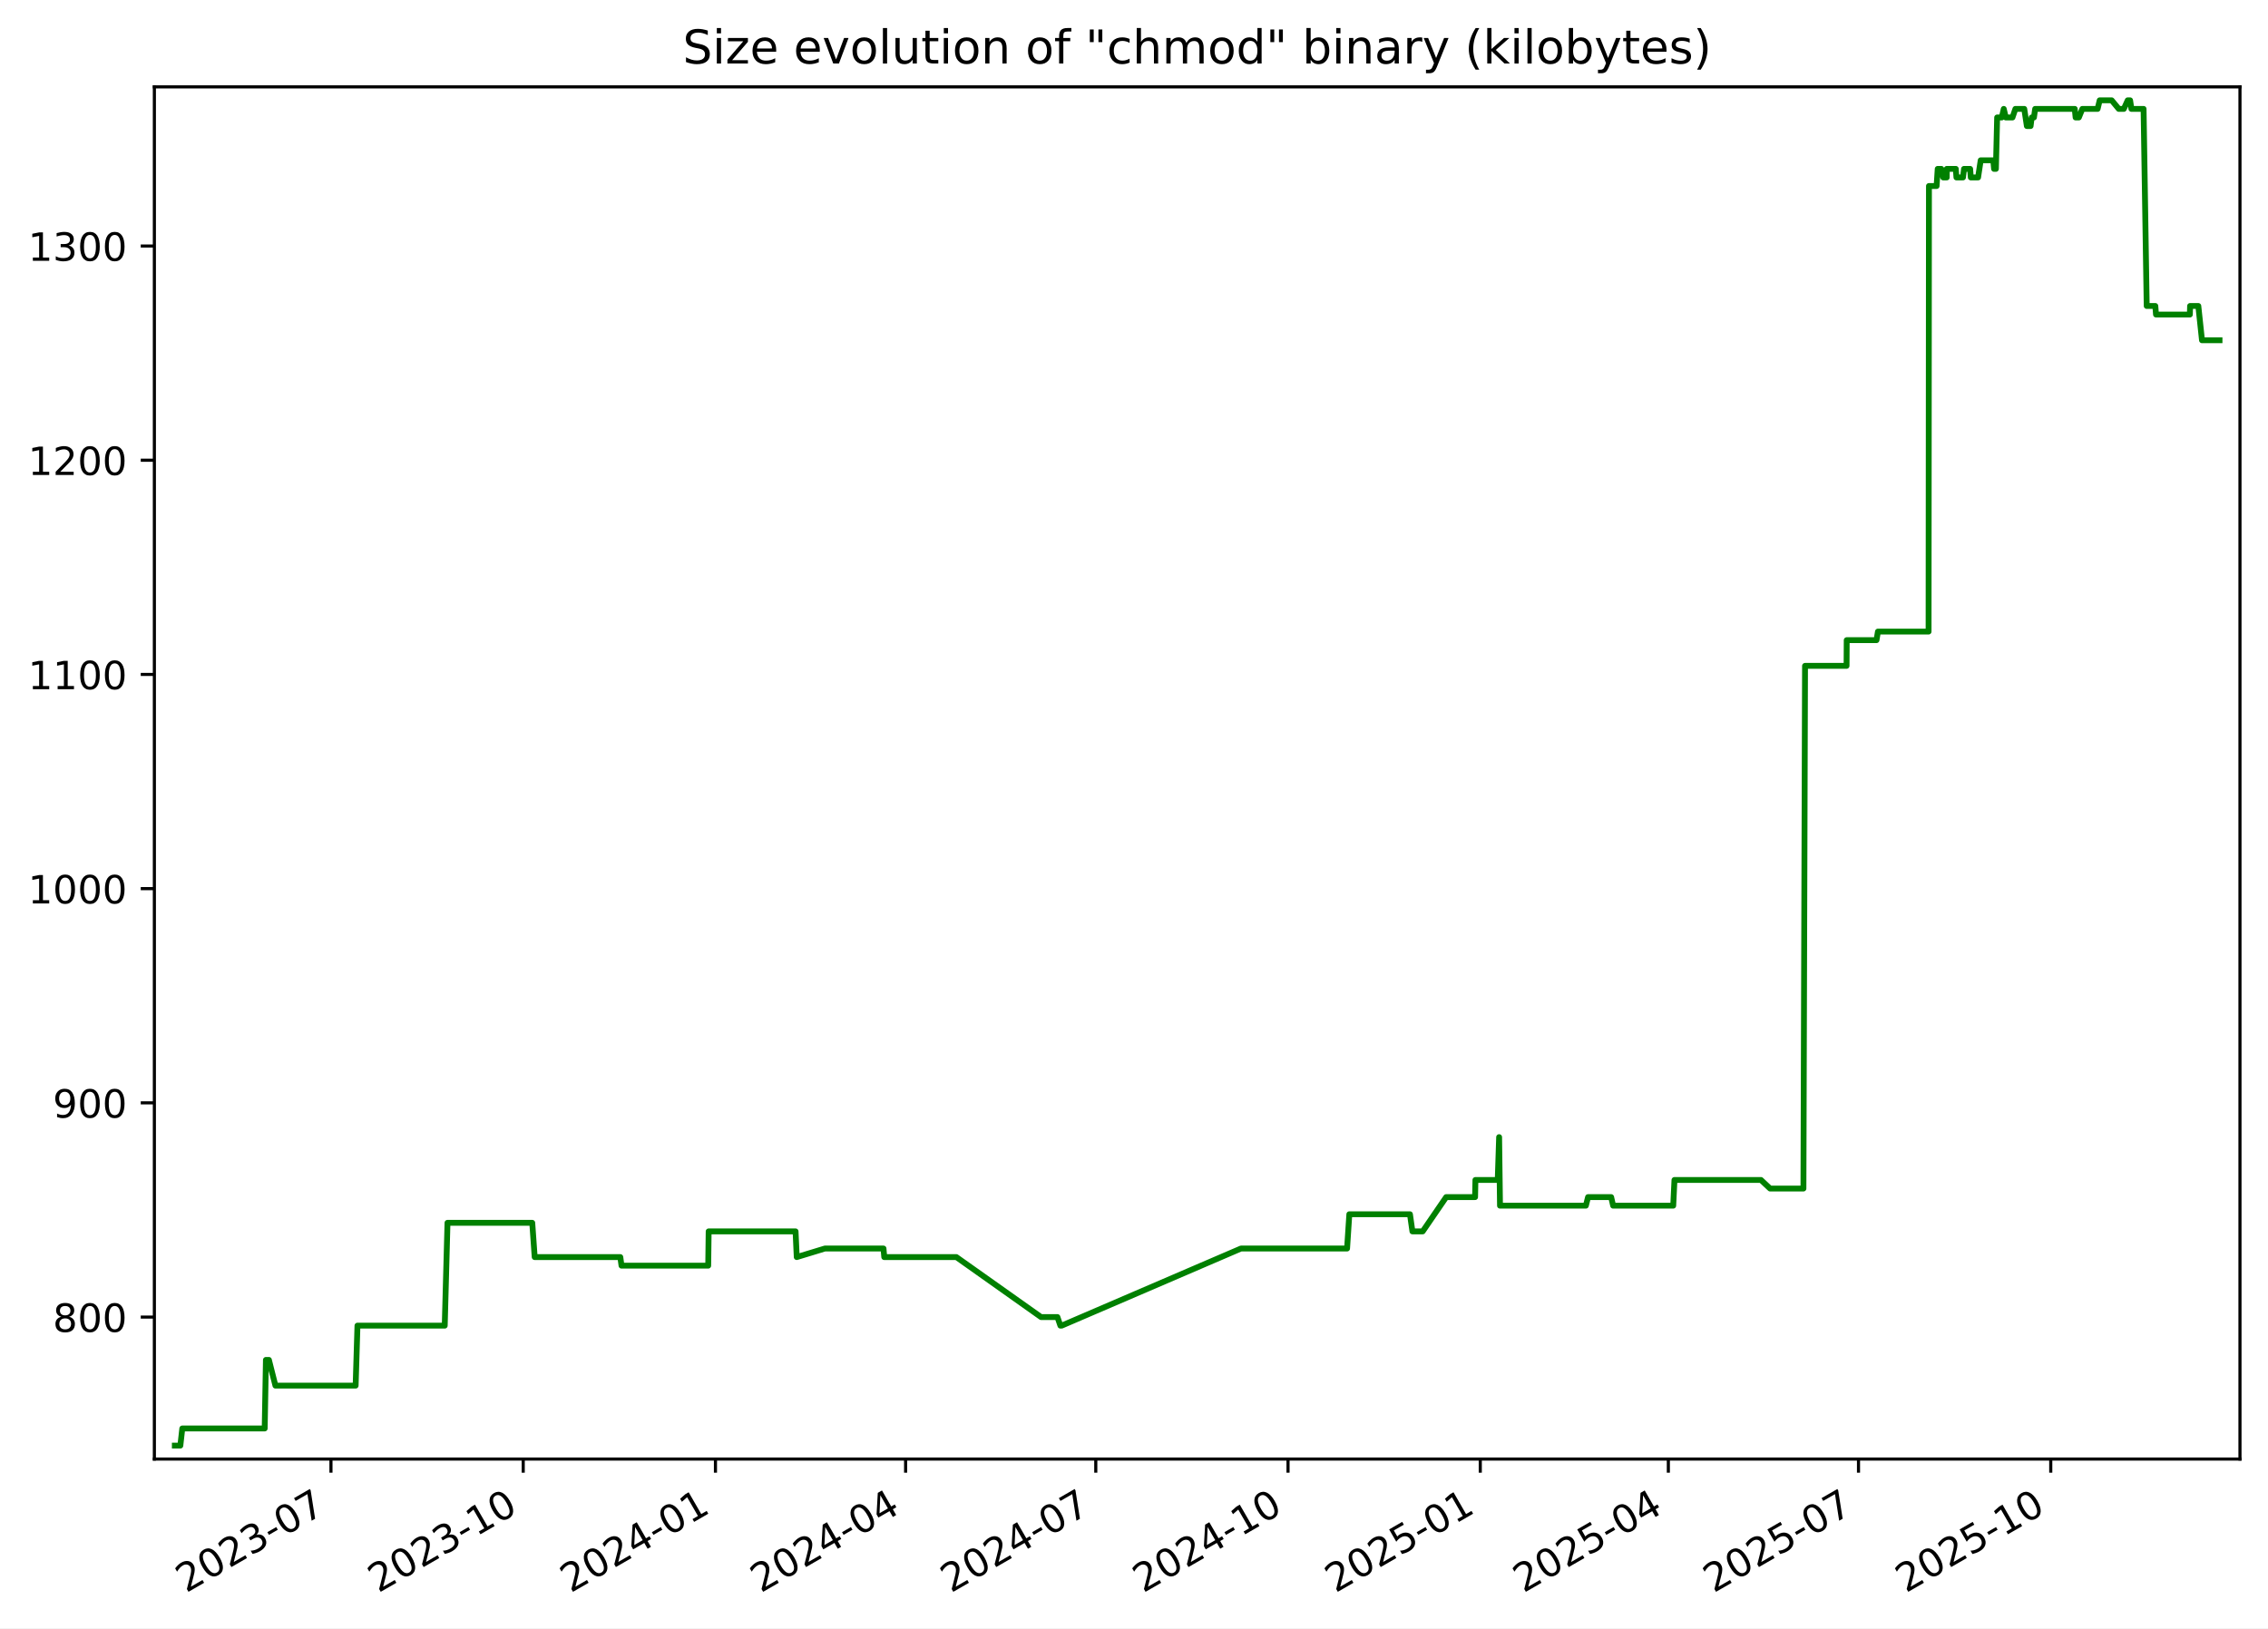
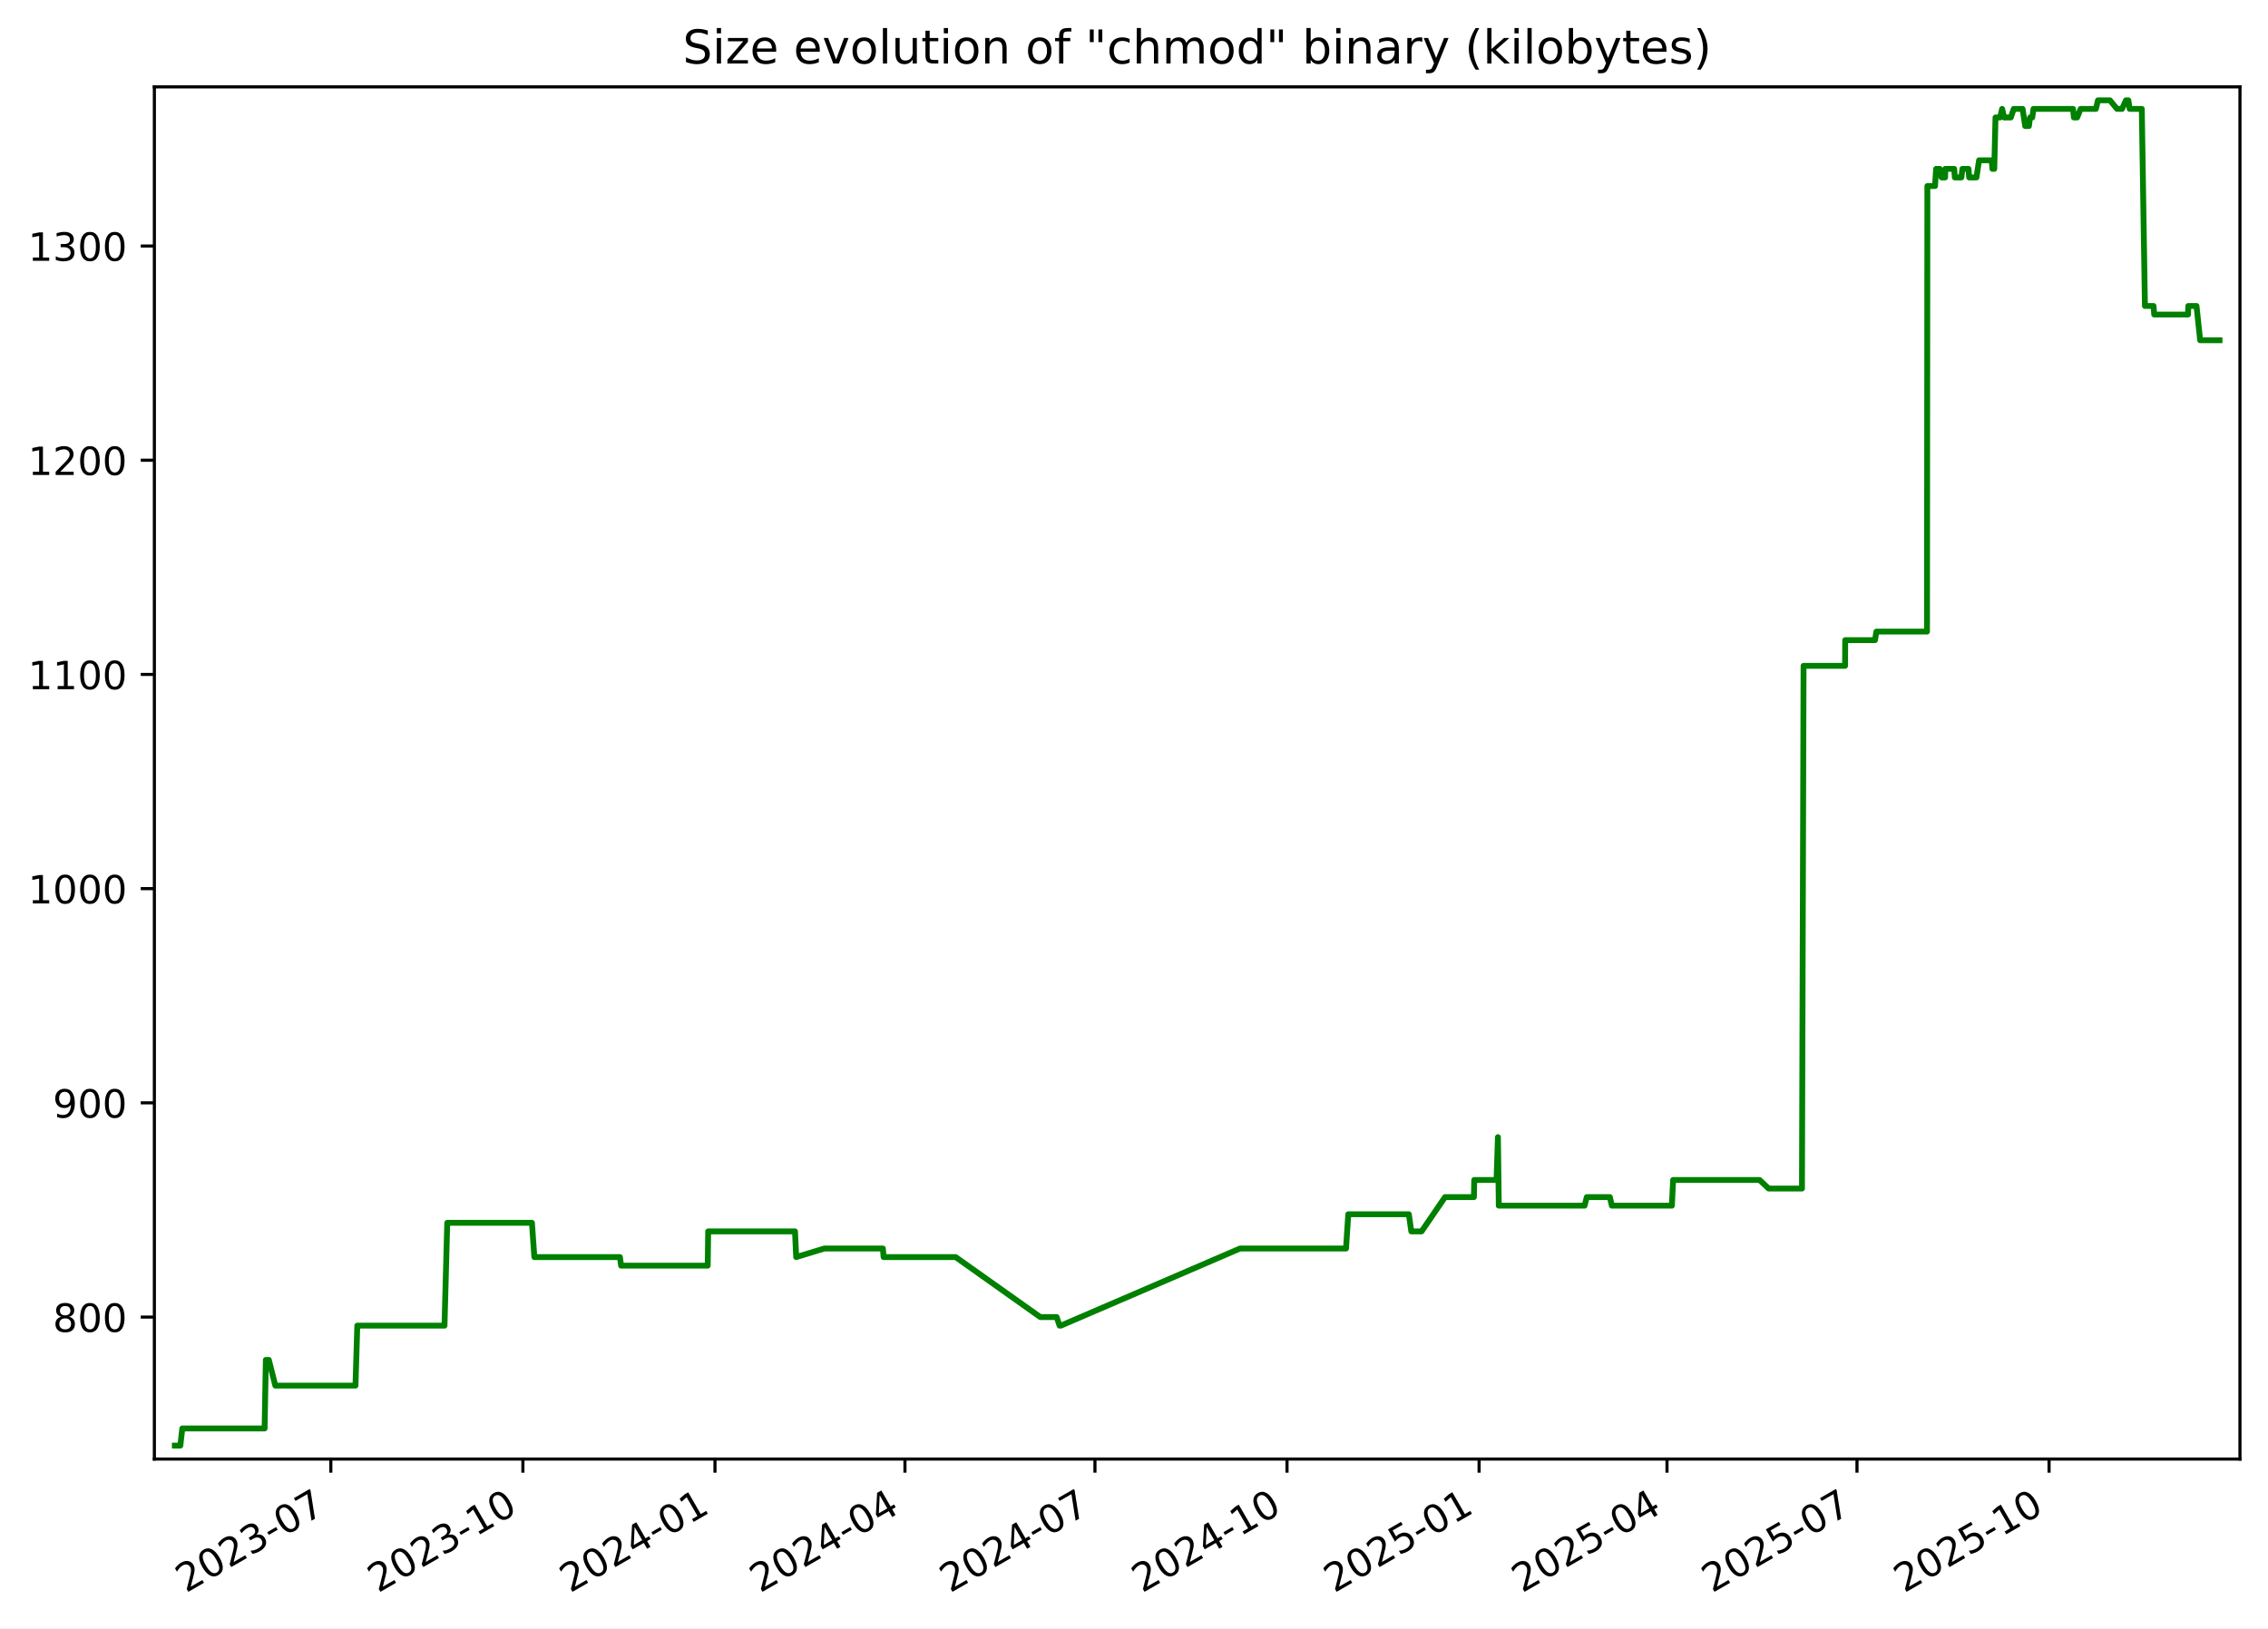
<svg xmlns="http://www.w3.org/2000/svg" xmlns:xlink="http://www.w3.org/1999/xlink" width="582.53pt" height="418.303pt" viewBox="0 0 582.53 418.303" version="1.1">
  <defs>
    <style type="text/css">*{stroke-linejoin: round; stroke-linecap: butt}</style>
  </defs>
  <g id="figure_1">
    <g id="patch_1">
      <path d="M -0 418.303  L 582.53 418.303  L 582.53 0  L -0 0  z " style="fill: #ffffff" />
    </g>
    <g id="axes_1">
      <g id="patch_2">
        <path d="M 39.65 374.83  L 575.33 374.83  L 575.33 22.318  L 39.65 22.318  z " style="fill: #ffffff" />
      </g>
      <g id="matplotlib.axis_1">
        <g id="xtick_1">
          <g id="line2d_1">
            <defs>
-               <path id="m464e85ece6" d="M 0 0  L 0 3.5  " style="stroke: #000000; stroke-width: 0.8" />
+               <path id="m8bcc3c7131" d="M 0 0  L 0 3.5  " style="stroke: #000000; stroke-width: 0.8" />
            </defs>
            <g>
-               <use xlink:href="#m464e85ece6" x="85.006" y="374.83" style="stroke: #000000; stroke-width: 0.8" />
+               <use xlink:href="#m8bcc3c7131" x="84.97" y="374.83" style="stroke: #000000; stroke-width: 0.8" />
            </g>
          </g>
          <g id="text_1">
-             <g transform="translate(47.78128 409.302) rotate(-30) scale(0.1 -0.1)">
+             <g transform="translate(47.74515 409.302) rotate(-30) scale(0.1 -0.1)">
              <defs>
                <path id="DejaVuSans-32" d="M 1228 531  L 3431 531  L 3431 0  L 469 0  L 469 531  Q 828 903 1448 1529  Q 2069 2156 2228 2338  Q 2531 2678 2651 2914  Q 2772 3150 2772 3378  Q 2772 3750 2511 3984  Q 2250 4219 1831 4219  Q 1534 4219 1204 4116  Q 875 4013 500 3803  L 500 4441  Q 881 4594 1212 4672  Q 1544 4750 1819 4750  Q 2544 4750 2975 4387  Q 3406 4025 3406 3419  Q 3406 3131 3298 2873  Q 3191 2616 2906 2266  Q 2828 2175 2409 1742  Q 1991 1309 1228 531  z " transform="scale(0.015625)" />
                <path id="DejaVuSans-30" d="M 2034 4250  Q 1547 4250 1301 3770  Q 1056 3291 1056 2328  Q 1056 1369 1301 889  Q 1547 409 2034 409  Q 2525 409 2770 889  Q 3016 1369 3016 2328  Q 3016 3291 2770 3770  Q 2525 4250 2034 4250  z M 2034 4750  Q 2819 4750 3233 4129  Q 3647 3509 3647 2328  Q 3647 1150 3233 529  Q 2819 -91 2034 -91  Q 1250 -91 836 529  Q 422 1150 422 2328  Q 422 3509 836 4129  Q 1250 4750 2034 4750  z " transform="scale(0.015625)" />
                <path id="DejaVuSans-33" d="M 2597 2516  Q 3050 2419 3304 2112  Q 3559 1806 3559 1356  Q 3559 666 3084 287  Q 2609 -91 1734 -91  Q 1441 -91 1130 -33  Q 819 25 488 141  L 488 750  Q 750 597 1062 519  Q 1375 441 1716 441  Q 2309 441 2620 675  Q 2931 909 2931 1356  Q 2931 1769 2642 2001  Q 2353 2234 1838 2234  L 1294 2234  L 1294 2753  L 1863 2753  Q 2328 2753 2575 2939  Q 2822 3125 2822 3475  Q 2822 3834 2567 4026  Q 2313 4219 1838 4219  Q 1578 4219 1281 4162  Q 984 4106 628 3988  L 628 4550  Q 988 4650 1302 4700  Q 1616 4750 1894 4750  Q 2613 4750 3031 4423  Q 3450 4097 3450 3541  Q 3450 3153 3228 2886  Q 3006 2619 2597 2516  z " transform="scale(0.015625)" />
                <path id="DejaVuSans-2d" d="M 313 2009  L 1997 2009  L 1997 1497  L 313 1497  L 313 2009  z " transform="scale(0.015625)" />
                <path id="DejaVuSans-37" d="M 525 4666  L 3525 4666  L 3525 4397  L 1831 0  L 1172 0  L 2766 4134  L 525 4134  L 525 4666  z " transform="scale(0.015625)" />
              </defs>
              <use xlink:href="#DejaVuSans-32" />
              <use xlink:href="#DejaVuSans-30" x="63.623" />
              <use xlink:href="#DejaVuSans-32" x="127.246" />
              <use xlink:href="#DejaVuSans-33" x="190.869" />
              <use xlink:href="#DejaVuSans-2d" x="254.492" />
              <use xlink:href="#DejaVuSans-30" x="290.576" />
              <use xlink:href="#DejaVuSans-37" x="354.199" />
            </g>
          </g>
        </g>
        <g id="xtick_2">
          <g id="line2d_2">
            <g>
-               <use xlink:href="#m464e85ece6" x="134.385" y="374.83" style="stroke: #000000; stroke-width: 0.8" />
+               <use xlink:href="#m8bcc3c7131" x="134.304" y="374.83" style="stroke: #000000; stroke-width: 0.8" />
            </g>
          </g>
          <g id="text_2">
-             <g transform="translate(97.15991 409.302) rotate(-30) scale(0.1 -0.1)">
+             <g transform="translate(97.07929 409.302) rotate(-30) scale(0.1 -0.1)">
              <defs>
                <path id="DejaVuSans-31" d="M 794 531  L 1825 531  L 1825 4091  L 703 3866  L 703 4441  L 1819 4666  L 2450 4666  L 2450 531  L 3481 531  L 3481 0  L 794 0  L 794 531  z " transform="scale(0.015625)" />
              </defs>
              <use xlink:href="#DejaVuSans-32" />
              <use xlink:href="#DejaVuSans-30" x="63.623" />
              <use xlink:href="#DejaVuSans-32" x="127.246" />
              <use xlink:href="#DejaVuSans-33" x="190.869" />
              <use xlink:href="#DejaVuSans-2d" x="254.492" />
              <use xlink:href="#DejaVuSans-31" x="290.576" />
              <use xlink:href="#DejaVuSans-30" x="354.199" />
            </g>
          </g>
        </g>
        <g id="xtick_3">
          <g id="line2d_3">
            <g>
-               <use xlink:href="#m464e85ece6" x="183.763" y="374.83" style="stroke: #000000; stroke-width: 0.8" />
+               <use xlink:href="#m8bcc3c7131" x="183.638" y="374.83" style="stroke: #000000; stroke-width: 0.8" />
            </g>
          </g>
          <g id="text_3">
-             <g transform="translate(146.5385 409.302) rotate(-30) scale(0.1 -0.1)">
+             <g transform="translate(146.4134 409.302) rotate(-30) scale(0.1 -0.1)">
              <defs>
                <path id="DejaVuSans-34" d="M 2419 4116  L 825 1625  L 2419 1625  L 2419 4116  z M 2253 4666  L 3047 4666  L 3047 1625  L 3713 1625  L 3713 1100  L 3047 1100  L 3047 0  L 2419 0  L 2419 1100  L 313 1100  L 313 1709  L 2253 4666  z " transform="scale(0.015625)" />
              </defs>
              <use xlink:href="#DejaVuSans-32" />
              <use xlink:href="#DejaVuSans-30" x="63.623" />
              <use xlink:href="#DejaVuSans-32" x="127.246" />
              <use xlink:href="#DejaVuSans-34" x="190.869" />
              <use xlink:href="#DejaVuSans-2d" x="254.492" />
              <use xlink:href="#DejaVuSans-30" x="290.576" />
              <use xlink:href="#DejaVuSans-31" x="354.199" />
            </g>
          </g>
        </g>
        <g id="xtick_4">
          <g id="line2d_4">
            <g>
-               <use xlink:href="#m464e85ece6" x="232.605" y="374.83" style="stroke: #000000; stroke-width: 0.8" />
+               <use xlink:href="#m8bcc3c7131" x="232.436" y="374.83" style="stroke: #000000; stroke-width: 0.8" />
            </g>
          </g>
          <g id="text_4">
-             <g transform="translate(195.3804 409.302) rotate(-30) scale(0.1 -0.1)">
+             <g transform="translate(195.2113 409.302) rotate(-30) scale(0.1 -0.1)">
              <use xlink:href="#DejaVuSans-32" />
              <use xlink:href="#DejaVuSans-30" x="63.623" />
              <use xlink:href="#DejaVuSans-32" x="127.246" />
              <use xlink:href="#DejaVuSans-34" x="190.869" />
              <use xlink:href="#DejaVuSans-2d" x="254.492" />
              <use xlink:href="#DejaVuSans-30" x="290.576" />
              <use xlink:href="#DejaVuSans-34" x="354.199" />
            </g>
          </g>
        </g>
        <g id="xtick_5">
          <g id="line2d_5">
            <g>
-               <use xlink:href="#m464e85ece6" x="281.447" y="374.83" style="stroke: #000000; stroke-width: 0.8" />
+               <use xlink:href="#m8bcc3c7131" x="281.234" y="374.83" style="stroke: #000000; stroke-width: 0.8" />
            </g>
          </g>
          <g id="text_5">
-             <g transform="translate(244.2223 409.302) rotate(-30) scale(0.1 -0.1)">
+             <g transform="translate(244.0092 409.302) rotate(-30) scale(0.1 -0.1)">
              <use xlink:href="#DejaVuSans-32" />
              <use xlink:href="#DejaVuSans-30" x="63.623" />
              <use xlink:href="#DejaVuSans-32" x="127.246" />
              <use xlink:href="#DejaVuSans-34" x="190.869" />
              <use xlink:href="#DejaVuSans-2d" x="254.492" />
              <use xlink:href="#DejaVuSans-30" x="290.576" />
              <use xlink:href="#DejaVuSans-37" x="354.199" />
            </g>
          </g>
        </g>
        <g id="xtick_6">
          <g id="line2d_6">
            <g>
-               <use xlink:href="#m464e85ece6" x="330.826" y="374.83" style="stroke: #000000; stroke-width: 0.8" />
+               <use xlink:href="#m8bcc3c7131" x="330.568" y="374.83" style="stroke: #000000; stroke-width: 0.8" />
            </g>
          </g>
          <g id="text_6">
-             <g transform="translate(293.601 409.302) rotate(-30) scale(0.1 -0.1)">
+             <g transform="translate(293.3434 409.302) rotate(-30) scale(0.1 -0.1)">
              <use xlink:href="#DejaVuSans-32" />
              <use xlink:href="#DejaVuSans-30" x="63.623" />
              <use xlink:href="#DejaVuSans-32" x="127.246" />
              <use xlink:href="#DejaVuSans-34" x="190.869" />
              <use xlink:href="#DejaVuSans-2d" x="254.492" />
              <use xlink:href="#DejaVuSans-31" x="290.576" />
              <use xlink:href="#DejaVuSans-30" x="354.199" />
            </g>
          </g>
        </g>
        <g id="xtick_7">
          <g id="line2d_7">
            <g>
-               <use xlink:href="#m464e85ece6" x="380.204" y="374.83" style="stroke: #000000; stroke-width: 0.8" />
+               <use xlink:href="#m8bcc3c7131" x="379.902" y="374.83" style="stroke: #000000; stroke-width: 0.8" />
            </g>
          </g>
          <g id="text_7">
-             <g transform="translate(342.9796 409.302) rotate(-30) scale(0.1 -0.1)">
+             <g transform="translate(342.6775 409.302) rotate(-30) scale(0.1 -0.1)">
              <defs>
                <path id="DejaVuSans-35" d="M 691 4666  L 3169 4666  L 3169 4134  L 1269 4134  L 1269 2991  Q 1406 3038 1543 3061  Q 1681 3084 1819 3084  Q 2600 3084 3056 2656  Q 3513 2228 3513 1497  Q 3513 744 3044 326  Q 2575 -91 1722 -91  Q 1428 -91 1123 -41  Q 819 9 494 109  L 494 744  Q 775 591 1075 516  Q 1375 441 1709 441  Q 2250 441 2565 725  Q 2881 1009 2881 1497  Q 2881 1984 2565 2268  Q 2250 2553 1709 2553  Q 1456 2553 1204 2497  Q 953 2441 691 2322  L 691 4666  z " transform="scale(0.015625)" />
              </defs>
              <use xlink:href="#DejaVuSans-32" />
              <use xlink:href="#DejaVuSans-30" x="63.623" />
              <use xlink:href="#DejaVuSans-32" x="127.246" />
              <use xlink:href="#DejaVuSans-35" x="190.869" />
              <use xlink:href="#DejaVuSans-2d" x="254.492" />
              <use xlink:href="#DejaVuSans-30" x="290.576" />
              <use xlink:href="#DejaVuSans-31" x="354.199" />
            </g>
          </g>
        </g>
        <g id="xtick_8">
          <g id="line2d_8">
            <g>
-               <use xlink:href="#m464e85ece6" x="428.51" y="374.83" style="stroke: #000000; stroke-width: 0.8" />
+               <use xlink:href="#m8bcc3c7131" x="428.164" y="374.83" style="stroke: #000000; stroke-width: 0.8" />
            </g>
          </g>
          <g id="text_8">
-             <g transform="translate(391.2847 409.302) rotate(-30) scale(0.1 -0.1)">
+             <g transform="translate(390.9392 409.302) rotate(-30) scale(0.1 -0.1)">
              <use xlink:href="#DejaVuSans-32" />
              <use xlink:href="#DejaVuSans-30" x="63.623" />
              <use xlink:href="#DejaVuSans-32" x="127.246" />
              <use xlink:href="#DejaVuSans-35" x="190.869" />
              <use xlink:href="#DejaVuSans-2d" x="254.492" />
              <use xlink:href="#DejaVuSans-30" x="290.576" />
              <use xlink:href="#DejaVuSans-34" x="354.199" />
            </g>
          </g>
        </g>
        <g id="xtick_9">
          <g id="line2d_9">
            <g>
-               <use xlink:href="#m464e85ece6" x="477.351" y="374.83" style="stroke: #000000; stroke-width: 0.8" />
+               <use xlink:href="#m8bcc3c7131" x="476.962" y="374.83" style="stroke: #000000; stroke-width: 0.8" />
            </g>
          </g>
          <g id="text_9">
-             <g transform="translate(440.1266 409.302) rotate(-30) scale(0.1 -0.1)">
+             <g transform="translate(439.7371 409.302) rotate(-30) scale(0.1 -0.1)">
              <use xlink:href="#DejaVuSans-32" />
              <use xlink:href="#DejaVuSans-30" x="63.623" />
              <use xlink:href="#DejaVuSans-32" x="127.246" />
              <use xlink:href="#DejaVuSans-35" x="190.869" />
              <use xlink:href="#DejaVuSans-2d" x="254.492" />
              <use xlink:href="#DejaVuSans-30" x="290.576" />
              <use xlink:href="#DejaVuSans-37" x="354.199" />
            </g>
          </g>
        </g>
        <g id="xtick_10">
          <g id="line2d_10">
            <g>
-               <use xlink:href="#m464e85ece6" x="526.73" y="374.83" style="stroke: #000000; stroke-width: 0.8" />
+               <use xlink:href="#m8bcc3c7131" x="526.296" y="374.83" style="stroke: #000000; stroke-width: 0.8" />
            </g>
          </g>
          <g id="text_10">
-             <g transform="translate(489.5053 409.302) rotate(-30) scale(0.1 -0.1)">
+             <g transform="translate(489.0712 409.302) rotate(-30) scale(0.1 -0.1)">
              <use xlink:href="#DejaVuSans-32" />
              <use xlink:href="#DejaVuSans-30" x="63.623" />
              <use xlink:href="#DejaVuSans-32" x="127.246" />
              <use xlink:href="#DejaVuSans-35" x="190.869" />
              <use xlink:href="#DejaVuSans-2d" x="254.492" />
              <use xlink:href="#DejaVuSans-31" x="290.576" />
              <use xlink:href="#DejaVuSans-30" x="354.199" />
            </g>
          </g>
        </g>
      </g>
      <g id="matplotlib.axis_2">
        <g id="ytick_1">
          <g id="line2d_11">
            <defs>
-               <path id="mf3646558cb" d="M 0 0  L -3.5 0  " style="stroke: #000000; stroke-width: 0.8" />
+               <path id="md8e1445ed3" d="M 0 0  L -3.5 0  " style="stroke: #000000; stroke-width: 0.8" />
            </defs>
            <g>
-               <use xlink:href="#mf3646558cb" x="39.65" y="338.355" style="stroke: #000000; stroke-width: 0.8" />
+               <use xlink:href="#md8e1445ed3" x="39.65" y="338.355" style="stroke: #000000; stroke-width: 0.8" />
            </g>
          </g>
          <g id="text_11">
            <g transform="translate(13.5625 342.1542) scale(0.1 -0.1)">
              <defs>
                <path id="DejaVuSans-38" d="M 2034 2216  Q 1584 2216 1326 1975  Q 1069 1734 1069 1313  Q 1069 891 1326 650  Q 1584 409 2034 409  Q 2484 409 2743 651  Q 3003 894 3003 1313  Q 3003 1734 2745 1975  Q 2488 2216 2034 2216  z M 1403 2484  Q 997 2584 770 2862  Q 544 3141 544 3541  Q 544 4100 942 4425  Q 1341 4750 2034 4750  Q 2731 4750 3128 4425  Q 3525 4100 3525 3541  Q 3525 3141 3298 2862  Q 3072 2584 2669 2484  Q 3125 2378 3379 2068  Q 3634 1759 3634 1313  Q 3634 634 3220 271  Q 2806 -91 2034 -91  Q 1263 -91 848 271  Q 434 634 434 1313  Q 434 1759 690 2068  Q 947 2378 1403 2484  z M 1172 3481  Q 1172 3119 1398 2916  Q 1625 2713 2034 2713  Q 2441 2713 2670 2916  Q 2900 3119 2900 3481  Q 2900 3844 2670 4047  Q 2441 4250 2034 4250  Q 1625 4250 1398 4047  Q 1172 3844 1172 3481  z " transform="scale(0.015625)" />
              </defs>
              <use xlink:href="#DejaVuSans-38" />
              <use xlink:href="#DejaVuSans-30" x="63.623" />
              <use xlink:href="#DejaVuSans-30" x="127.246" />
            </g>
          </g>
        </g>
        <g id="ytick_2">
          <g id="line2d_12">
            <g>
-               <use xlink:href="#mf3646558cb" x="39.65" y="283.323" style="stroke: #000000; stroke-width: 0.8" />
+               <use xlink:href="#md8e1445ed3" x="39.65" y="283.323" style="stroke: #000000; stroke-width: 0.8" />
            </g>
          </g>
          <g id="text_12">
            <g transform="translate(13.5625 287.1224) scale(0.1 -0.1)">
              <defs>
                <path id="DejaVuSans-39" d="M 703 97  L 703 672  Q 941 559 1184 500  Q 1428 441 1663 441  Q 2288 441 2617 861  Q 2947 1281 2994 2138  Q 2813 1869 2534 1725  Q 2256 1581 1919 1581  Q 1219 1581 811 2004  Q 403 2428 403 3163  Q 403 3881 828 4315  Q 1253 4750 1959 4750  Q 2769 4750 3195 4129  Q 3622 3509 3622 2328  Q 3622 1225 3098 567  Q 2575 -91 1691 -91  Q 1453 -91 1209 -44  Q 966 3 703 97  z M 1959 2075  Q 2384 2075 2632 2365  Q 2881 2656 2881 3163  Q 2881 3666 2632 3958  Q 2384 4250 1959 4250  Q 1534 4250 1286 3958  Q 1038 3666 1038 3163  Q 1038 2656 1286 2365  Q 1534 2075 1959 2075  z " transform="scale(0.015625)" />
              </defs>
              <use xlink:href="#DejaVuSans-39" />
              <use xlink:href="#DejaVuSans-30" x="63.623" />
              <use xlink:href="#DejaVuSans-30" x="127.246" />
            </g>
          </g>
        </g>
        <g id="ytick_3">
          <g id="line2d_13">
            <g>
-               <use xlink:href="#mf3646558cb" x="39.65" y="228.291" style="stroke: #000000; stroke-width: 0.8" />
+               <use xlink:href="#md8e1445ed3" x="39.65" y="228.291" style="stroke: #000000; stroke-width: 0.8" />
            </g>
          </g>
          <g id="text_13">
            <g transform="translate(7.2 232.0905) scale(0.1 -0.1)">
              <use xlink:href="#DejaVuSans-31" />
              <use xlink:href="#DejaVuSans-30" x="63.623" />
              <use xlink:href="#DejaVuSans-30" x="127.246" />
              <use xlink:href="#DejaVuSans-30" x="190.869" />
            </g>
          </g>
        </g>
        <g id="ytick_4">
          <g id="line2d_14">
            <g>
-               <use xlink:href="#mf3646558cb" x="39.65" y="173.259" style="stroke: #000000; stroke-width: 0.8" />
+               <use xlink:href="#md8e1445ed3" x="39.65" y="173.259" style="stroke: #000000; stroke-width: 0.8" />
            </g>
          </g>
          <g id="text_14">
            <g transform="translate(7.2 177.0587) scale(0.1 -0.1)">
              <use xlink:href="#DejaVuSans-31" />
              <use xlink:href="#DejaVuSans-31" x="63.623" />
              <use xlink:href="#DejaVuSans-30" x="127.246" />
              <use xlink:href="#DejaVuSans-30" x="190.869" />
            </g>
          </g>
        </g>
        <g id="ytick_5">
          <g id="line2d_15">
            <g>
-               <use xlink:href="#mf3646558cb" x="39.65" y="118.228" style="stroke: #000000; stroke-width: 0.8" />
+               <use xlink:href="#md8e1445ed3" x="39.65" y="118.228" style="stroke: #000000; stroke-width: 0.8" />
            </g>
          </g>
          <g id="text_15">
            <g transform="translate(7.2 122.0268) scale(0.1 -0.1)">
              <use xlink:href="#DejaVuSans-31" />
              <use xlink:href="#DejaVuSans-32" x="63.623" />
              <use xlink:href="#DejaVuSans-30" x="127.246" />
              <use xlink:href="#DejaVuSans-30" x="190.869" />
            </g>
          </g>
        </g>
        <g id="ytick_6">
          <g id="line2d_16">
            <g>
-               <use xlink:href="#mf3646558cb" x="39.65" y="63.196" style="stroke: #000000; stroke-width: 0.8" />
+               <use xlink:href="#md8e1445ed3" x="39.65" y="63.196" style="stroke: #000000; stroke-width: 0.8" />
            </g>
          </g>
          <g id="text_16">
            <g transform="translate(7.2 66.995) scale(0.1 -0.1)">
              <use xlink:href="#DejaVuSans-31" />
              <use xlink:href="#DejaVuSans-33" x="63.623" />
              <use xlink:href="#DejaVuSans-30" x="127.246" />
              <use xlink:href="#DejaVuSans-30" x="190.869" />
            </g>
          </g>
        </g>
      </g>
      <g id="line2d_17">
-         <path d="M 44.902 371.374  L 46.323 371.374  L 46.82 366.972  L 67.988 366.972  L 68.302 349.361  L 69.069 349.361  L 70.742 355.965  L 91.345 355.965  L 91.812 340.556  L 114.23 340.556  L 114.937 314.141  L 136.709 314.141  L 137.331 322.946  L 159.326 322.946  L 159.633 325.147  L 181.901 325.147  L 182.017 316.342  L 204.339 316.342  L 204.64 322.946  L 211.871 320.745  L 226.926 320.745  L 227.117 322.946  L 245.637 322.946  L 267.391 338.355  L 271.601 338.355  L 272.357 340.556  L 272.684 340.556  L 318.741 320.745  L 345.993 320.745  L 346.573 311.94  L 362.145 311.94  L 362.775 316.342  L 365.417 316.342  L 371.446 307.537  L 378.872 307.537  L 378.957 303.135  L 384.689 303.135  L 385.047 292.128  L 385.272 309.738  L 407.324 309.738  L 407.888 307.537  L 413.823 307.537  L 414.329 309.738  L 429.765 309.738  L 430.081 303.135  L 452.299 303.135  L 454.644 305.336  L 463.209 305.336  L 463.617 171.058  L 474.286 171.058  L 474.324 164.454  L 481.974 164.454  L 482.343 162.253  L 495.352 162.253  L 495.448 47.787  L 497.413 47.787  L 497.696 43.384  L 498.621 43.384  L 499.11 45.586  L 500.015 45.586  L 500.032 43.384  L 502.342 43.384  L 502.508 45.586  L 504.187 45.586  L 504.454 43.384  L 506.026 43.384  L 506.192 45.586  L 508.065 45.586  L 508.735 41.183  L 511.966 41.183  L 512.17 43.384  L 512.642 43.384  L 512.961 30.177  L 514.148 30.177  L 514.659 27.975  L 515.184 30.177  L 516.899 30.177  L 517.649 27.975  L 519.927 27.975  L 520.593 32.378  L 521.555 32.378  L 521.836 30.177  L 522.413 30.177  L 522.725 27.975  L 532.897 27.975  L 533.113 30.177  L 533.948 30.177  L 534.846 27.975  L 538.766 27.975  L 539.299 25.774  L 542.38 25.774  L 544.203 27.975  L 545.496 27.975  L 546.494 25.774  L 547.112 25.774  L 547.449 27.975  L 550.573 27.975  L 551.376 78.605  L 553.589 78.605  L 553.764 80.806  L 562.464 80.806  L 562.519 78.605  L 564.636 78.605  L 565.576 87.41  L 570.078 87.41  L 570.078 87.41  " clip-path="url(#pbf09fd9f95)" style="fill: none; stroke: #008000; stroke-width: 1.5; stroke-linecap: square" />
+         <path d="M 44.902 371.374  L 46.321 371.374  L 46.818 366.972  L 67.967 366.972  L 68.281 349.361  L 69.048 349.361  L 70.719 355.965  L 91.303 355.965  L 91.77 340.556  L 114.167 340.556  L 114.874 314.141  L 136.626 314.141  L 137.248 322.946  L 159.223 322.946  L 159.529 325.147  L 181.777 325.147  L 181.893 316.342  L 204.195 316.342  L 204.496 322.946  L 211.721 320.745  L 226.762 320.745  L 226.953 322.946  L 245.457 322.946  L 267.191 338.355  L 271.397 338.355  L 272.152 340.556  L 272.479 340.556  L 318.495 320.745  L 345.722 320.745  L 346.301 311.94  L 361.859 311.94  L 362.488 316.342  L 365.129 316.342  L 371.152 307.537  L 378.571 307.537  L 378.656 303.135  L 384.383 303.135  L 384.74 292.128  L 384.965 309.738  L 406.998 309.738  L 407.561 307.537  L 413.491 307.537  L 413.996 309.738  L 429.418 309.738  L 429.734 303.135  L 451.932 303.135  L 454.275 305.336  L 462.832 305.336  L 463.239 171.058  L 473.899 171.058  L 473.937 164.454  L 481.58 164.454  L 481.949 162.253  L 494.946 162.253  L 495.042 47.787  L 497.005 47.787  L 497.288 43.384  L 498.213 43.384  L 498.7 45.586  L 499.605 45.586  L 499.622 43.384  L 501.93 43.384  L 502.096 45.586  L 503.773 45.586  L 504.04 43.384  L 505.61 43.384  L 505.776 45.586  L 507.647 45.586  L 508.317 41.183  L 511.546 41.183  L 511.749 43.384  L 512.221 43.384  L 512.54 30.177  L 513.726 30.177  L 514.235 27.975  L 514.76 30.177  L 516.474 30.177  L 517.223 27.975  L 519.499 27.975  L 520.164 32.378  L 521.125 32.378  L 521.406 30.177  L 521.983 30.177  L 522.294 27.975  L 532.458 27.975  L 532.674 30.177  L 533.508 30.177  L 534.405 27.975  L 538.321 27.975  L 538.853 25.774  L 541.932 25.774  L 543.754 27.975  L 545.045 27.975  L 546.042 25.774  L 546.66 25.774  L 546.996 27.975  L 550.117 27.975  L 550.92 78.605  L 553.131 78.605  L 553.306 80.806  L 561.997 80.806  L 562.053 78.605  L 564.168 78.605  L 565.107 87.41  L 570.078 87.41  L 570.078 87.41  " clip-path="url(#pd122fc2aab)" style="fill: none; stroke: #008000; stroke-width: 1.5; stroke-linecap: square" />
      </g>
      <g id="patch_3">
        <path d="M 39.65 374.83  L 39.65 22.318  " style="fill: none; stroke: #000000; stroke-width: 0.8; stroke-linejoin: miter; stroke-linecap: square" />
      </g>
      <g id="patch_4">
        <path d="M 575.33 374.83  L 575.33 22.318  " style="fill: none; stroke: #000000; stroke-width: 0.8; stroke-linejoin: miter; stroke-linecap: square" />
      </g>
      <g id="patch_5">
        <path d="M 39.65 374.83  L 575.33 374.83  " style="fill: none; stroke: #000000; stroke-width: 0.8; stroke-linejoin: miter; stroke-linecap: square" />
      </g>
      <g id="patch_6">
        <path d="M 39.65 22.318  L 575.33 22.318  " style="fill: none; stroke: #000000; stroke-width: 0.8; stroke-linejoin: miter; stroke-linecap: square" />
      </g>
      <g id="text_17">
        <g transform="translate(175.3681 16.31812) scale(0.12 -0.12)">
          <defs>
            <path id="DejaVuSans-53" d="M 3425 4513  L 3425 3897  Q 3066 4069 2747 4153  Q 2428 4238 2131 4238  Q 1616 4238 1336 4038  Q 1056 3838 1056 3469  Q 1056 3159 1242 3001  Q 1428 2844 1947 2747  L 2328 2669  Q 3034 2534 3370 2195  Q 3706 1856 3706 1288  Q 3706 609 3251 259  Q 2797 -91 1919 -91  Q 1588 -91 1214 -16  Q 841 59 441 206  L 441 856  Q 825 641 1194 531  Q 1563 422 1919 422  Q 2459 422 2753 634  Q 3047 847 3047 1241  Q 3047 1584 2836 1778  Q 2625 1972 2144 2069  L 1759 2144  Q 1053 2284 737 2584  Q 422 2884 422 3419  Q 422 4038 858 4394  Q 1294 4750 2059 4750  Q 2388 4750 2728 4690  Q 3069 4631 3425 4513  z " transform="scale(0.015625)" />
            <path id="DejaVuSans-69" d="M 603 3500  L 1178 3500  L 1178 0  L 603 0  L 603 3500  z M 603 4863  L 1178 4863  L 1178 4134  L 603 4134  L 603 4863  z " transform="scale(0.015625)" />
            <path id="DejaVuSans-7a" d="M 353 3500  L 3084 3500  L 3084 2975  L 922 459  L 3084 459  L 3084 0  L 275 0  L 275 525  L 2438 3041  L 353 3041  L 353 3500  z " transform="scale(0.015625)" />
            <path id="DejaVuSans-65" d="M 3597 1894  L 3597 1613  L 953 1613  Q 991 1019 1311 708  Q 1631 397 2203 397  Q 2534 397 2845 478  Q 3156 559 3463 722  L 3463 178  Q 3153 47 2828 -22  Q 2503 -91 2169 -91  Q 1331 -91 842 396  Q 353 884 353 1716  Q 353 2575 817 3079  Q 1281 3584 2069 3584  Q 2775 3584 3186 3129  Q 3597 2675 3597 1894  z M 3022 2063  Q 3016 2534 2758 2815  Q 2500 3097 2075 3097  Q 1594 3097 1305 2825  Q 1016 2553 972 2059  L 3022 2063  z " transform="scale(0.015625)" />
            <path id="DejaVuSans-20" transform="scale(0.015625)" />
            <path id="DejaVuSans-76" d="M 191 3500  L 800 3500  L 1894 563  L 2988 3500  L 3597 3500  L 2284 0  L 1503 0  L 191 3500  z " transform="scale(0.015625)" />
            <path id="DejaVuSans-6f" d="M 1959 3097  Q 1497 3097 1228 2736  Q 959 2375 959 1747  Q 959 1119 1226 758  Q 1494 397 1959 397  Q 2419 397 2687 759  Q 2956 1122 2956 1747  Q 2956 2369 2687 2733  Q 2419 3097 1959 3097  z M 1959 3584  Q 2709 3584 3137 3096  Q 3566 2609 3566 1747  Q 3566 888 3137 398  Q 2709 -91 1959 -91  Q 1206 -91 779 398  Q 353 888 353 1747  Q 353 2609 779 3096  Q 1206 3584 1959 3584  z " transform="scale(0.015625)" />
            <path id="DejaVuSans-6c" d="M 603 4863  L 1178 4863  L 1178 0  L 603 0  L 603 4863  z " transform="scale(0.015625)" />
            <path id="DejaVuSans-75" d="M 544 1381  L 544 3500  L 1119 3500  L 1119 1403  Q 1119 906 1312 657  Q 1506 409 1894 409  Q 2359 409 2629 706  Q 2900 1003 2900 1516  L 2900 3500  L 3475 3500  L 3475 0  L 2900 0  L 2900 538  Q 2691 219 2414 64  Q 2138 -91 1772 -91  Q 1169 -91 856 284  Q 544 659 544 1381  z M 1991 3584  L 1991 3584  z " transform="scale(0.015625)" />
            <path id="DejaVuSans-74" d="M 1172 4494  L 1172 3500  L 2356 3500  L 2356 3053  L 1172 3053  L 1172 1153  Q 1172 725 1289 603  Q 1406 481 1766 481  L 2356 481  L 2356 0  L 1766 0  Q 1100 0 847 248  Q 594 497 594 1153  L 594 3053  L 172 3053  L 172 3500  L 594 3500  L 594 4494  L 1172 4494  z " transform="scale(0.015625)" />
            <path id="DejaVuSans-6e" d="M 3513 2113  L 3513 0  L 2938 0  L 2938 2094  Q 2938 2591 2744 2837  Q 2550 3084 2163 3084  Q 1697 3084 1428 2787  Q 1159 2491 1159 1978  L 1159 0  L 581 0  L 581 3500  L 1159 3500  L 1159 2956  Q 1366 3272 1645 3428  Q 1925 3584 2291 3584  Q 2894 3584 3203 3211  Q 3513 2838 3513 2113  z " transform="scale(0.015625)" />
            <path id="DejaVuSans-66" d="M 2375 4863  L 2375 4384  L 1825 4384  Q 1516 4384 1395 4259  Q 1275 4134 1275 3809  L 1275 3500  L 2222 3500  L 2222 3053  L 1275 3053  L 1275 0  L 697 0  L 697 3053  L 147 3053  L 147 3500  L 697 3500  L 697 3744  Q 697 4328 969 4595  Q 1241 4863 1831 4863  L 2375 4863  z " transform="scale(0.015625)" />
            <path id="DejaVuSans-22" d="M 1147 4666  L 1147 2931  L 616 2931  L 616 4666  L 1147 4666  z M 2328 4666  L 2328 2931  L 1797 2931  L 1797 4666  L 2328 4666  z " transform="scale(0.015625)" />
            <path id="DejaVuSans-63" d="M 3122 3366  L 3122 2828  Q 2878 2963 2633 3030  Q 2388 3097 2138 3097  Q 1578 3097 1268 2742  Q 959 2388 959 1747  Q 959 1106 1268 751  Q 1578 397 2138 397  Q 2388 397 2633 464  Q 2878 531 3122 666  L 3122 134  Q 2881 22 2623 -34  Q 2366 -91 2075 -91  Q 1284 -91 818 406  Q 353 903 353 1747  Q 353 2603 823 3093  Q 1294 3584 2113 3584  Q 2378 3584 2631 3529  Q 2884 3475 3122 3366  z " transform="scale(0.015625)" />
            <path id="DejaVuSans-68" d="M 3513 2113  L 3513 0  L 2938 0  L 2938 2094  Q 2938 2591 2744 2837  Q 2550 3084 2163 3084  Q 1697 3084 1428 2787  Q 1159 2491 1159 1978  L 1159 0  L 581 0  L 581 4863  L 1159 4863  L 1159 2956  Q 1366 3272 1645 3428  Q 1925 3584 2291 3584  Q 2894 3584 3203 3211  Q 3513 2838 3513 2113  z " transform="scale(0.015625)" />
            <path id="DejaVuSans-6d" d="M 3328 2828  Q 3544 3216 3844 3400  Q 4144 3584 4550 3584  Q 5097 3584 5394 3201  Q 5691 2819 5691 2113  L 5691 0  L 5113 0  L 5113 2094  Q 5113 2597 4934 2840  Q 4756 3084 4391 3084  Q 3944 3084 3684 2787  Q 3425 2491 3425 1978  L 3425 0  L 2847 0  L 2847 2094  Q 2847 2600 2669 2842  Q 2491 3084 2119 3084  Q 1678 3084 1418 2786  Q 1159 2488 1159 1978  L 1159 0  L 581 0  L 581 3500  L 1159 3500  L 1159 2956  Q 1356 3278 1631 3431  Q 1906 3584 2284 3584  Q 2666 3584 2933 3390  Q 3200 3197 3328 2828  z " transform="scale(0.015625)" />
            <path id="DejaVuSans-64" d="M 2906 2969  L 2906 4863  L 3481 4863  L 3481 0  L 2906 0  L 2906 525  Q 2725 213 2448 61  Q 2172 -91 1784 -91  Q 1150 -91 751 415  Q 353 922 353 1747  Q 353 2572 751 3078  Q 1150 3584 1784 3584  Q 2172 3584 2448 3432  Q 2725 3281 2906 2969  z M 947 1747  Q 947 1113 1208 752  Q 1469 391 1925 391  Q 2381 391 2643 752  Q 2906 1113 2906 1747  Q 2906 2381 2643 2742  Q 2381 3103 1925 3103  Q 1469 3103 1208 2742  Q 947 2381 947 1747  z " transform="scale(0.015625)" />
            <path id="DejaVuSans-62" d="M 3116 1747  Q 3116 2381 2855 2742  Q 2594 3103 2138 3103  Q 1681 3103 1420 2742  Q 1159 2381 1159 1747  Q 1159 1113 1420 752  Q 1681 391 2138 391  Q 2594 391 2855 752  Q 3116 1113 3116 1747  z M 1159 2969  Q 1341 3281 1617 3432  Q 1894 3584 2278 3584  Q 2916 3584 3314 3078  Q 3713 2572 3713 1747  Q 3713 922 3314 415  Q 2916 -91 2278 -91  Q 1894 -91 1617 61  Q 1341 213 1159 525  L 1159 0  L 581 0  L 581 4863  L 1159 4863  L 1159 2969  z " transform="scale(0.015625)" />
            <path id="DejaVuSans-61" d="M 2194 1759  Q 1497 1759 1228 1600  Q 959 1441 959 1056  Q 959 750 1161 570  Q 1363 391 1709 391  Q 2188 391 2477 730  Q 2766 1069 2766 1631  L 2766 1759  L 2194 1759  z M 3341 1997  L 3341 0  L 2766 0  L 2766 531  Q 2569 213 2275 61  Q 1981 -91 1556 -91  Q 1019 -91 701 211  Q 384 513 384 1019  Q 384 1609 779 1909  Q 1175 2209 1959 2209  L 2766 2209  L 2766 2266  Q 2766 2663 2505 2880  Q 2244 3097 1772 3097  Q 1472 3097 1187 3025  Q 903 2953 641 2809  L 641 3341  Q 956 3463 1253 3523  Q 1550 3584 1831 3584  Q 2591 3584 2966 3190  Q 3341 2797 3341 1997  z " transform="scale(0.015625)" />
            <path id="DejaVuSans-72" d="M 2631 2963  Q 2534 3019 2420 3045  Q 2306 3072 2169 3072  Q 1681 3072 1420 2755  Q 1159 2438 1159 1844  L 1159 0  L 581 0  L 581 3500  L 1159 3500  L 1159 2956  Q 1341 3275 1631 3429  Q 1922 3584 2338 3584  Q 2397 3584 2469 3576  Q 2541 3569 2628 3553  L 2631 2963  z " transform="scale(0.015625)" />
            <path id="DejaVuSans-79" d="M 2059 -325  Q 1816 -950 1584 -1140  Q 1353 -1331 966 -1331  L 506 -1331  L 506 -850  L 844 -850  Q 1081 -850 1212 -737  Q 1344 -625 1503 -206  L 1606 56  L 191 3500  L 800 3500  L 1894 763  L 2988 3500  L 3597 3500  L 2059 -325  z " transform="scale(0.015625)" />
            <path id="DejaVuSans-28" d="M 1984 4856  Q 1566 4138 1362 3434  Q 1159 2731 1159 2009  Q 1159 1288 1364 580  Q 1569 -128 1984 -844  L 1484 -844  Q 1016 -109 783 600  Q 550 1309 550 2009  Q 550 2706 781 3412  Q 1013 4119 1484 4856  L 1984 4856  z " transform="scale(0.015625)" />
            <path id="DejaVuSans-6b" d="M 581 4863  L 1159 4863  L 1159 1991  L 2875 3500  L 3609 3500  L 1753 1863  L 3688 0  L 2938 0  L 1159 1709  L 1159 0  L 581 0  L 581 4863  z " transform="scale(0.015625)" />
            <path id="DejaVuSans-73" d="M 2834 3397  L 2834 2853  Q 2591 2978 2328 3040  Q 2066 3103 1784 3103  Q 1356 3103 1142 2972  Q 928 2841 928 2578  Q 928 2378 1081 2264  Q 1234 2150 1697 2047  L 1894 2003  Q 2506 1872 2764 1633  Q 3022 1394 3022 966  Q 3022 478 2636 193  Q 2250 -91 1575 -91  Q 1294 -91 989 -36  Q 684 19 347 128  L 347 722  Q 666 556 975 473  Q 1284 391 1588 391  Q 1994 391 2212 530  Q 2431 669 2431 922  Q 2431 1156 2273 1281  Q 2116 1406 1581 1522  L 1381 1569  Q 847 1681 609 1914  Q 372 2147 372 2553  Q 372 3047 722 3315  Q 1072 3584 1716 3584  Q 2034 3584 2315 3537  Q 2597 3491 2834 3397  z " transform="scale(0.015625)" />
            <path id="DejaVuSans-29" d="M 513 4856  L 1013 4856  Q 1481 4119 1714 3412  Q 1947 2706 1947 2009  Q 1947 1309 1714 600  Q 1481 -109 1013 -844  L 513 -844  Q 928 -128 1133 580  Q 1338 1288 1338 2009  Q 1338 2731 1133 3434  Q 928 4138 513 4856  z " transform="scale(0.015625)" />
          </defs>
          <use xlink:href="#DejaVuSans-53" />
          <use xlink:href="#DejaVuSans-69" x="63.477" />
          <use xlink:href="#DejaVuSans-7a" x="91.26" />
          <use xlink:href="#DejaVuSans-65" x="143.75" />
          <use xlink:href="#DejaVuSans-20" x="205.273" />
          <use xlink:href="#DejaVuSans-65" x="237.061" />
          <use xlink:href="#DejaVuSans-76" x="298.584" />
          <use xlink:href="#DejaVuSans-6f" x="357.764" />
          <use xlink:href="#DejaVuSans-6c" x="418.945" />
          <use xlink:href="#DejaVuSans-75" x="446.729" />
          <use xlink:href="#DejaVuSans-74" x="510.107" />
          <use xlink:href="#DejaVuSans-69" x="549.316" />
          <use xlink:href="#DejaVuSans-6f" x="577.1" />
          <use xlink:href="#DejaVuSans-6e" x="638.281" />
          <use xlink:href="#DejaVuSans-20" x="701.66" />
          <use xlink:href="#DejaVuSans-6f" x="733.447" />
          <use xlink:href="#DejaVuSans-66" x="794.629" />
          <use xlink:href="#DejaVuSans-20" x="829.834" />
          <use xlink:href="#DejaVuSans-22" x="861.621" />
          <use xlink:href="#DejaVuSans-63" x="907.617" />
          <use xlink:href="#DejaVuSans-68" x="962.598" />
          <use xlink:href="#DejaVuSans-6d" x="1025.977" />
          <use xlink:href="#DejaVuSans-6f" x="1123.389" />
          <use xlink:href="#DejaVuSans-64" x="1184.57" />
          <use xlink:href="#DejaVuSans-22" x="1248.047" />
          <use xlink:href="#DejaVuSans-20" x="1294.043" />
          <use xlink:href="#DejaVuSans-62" x="1325.83" />
          <use xlink:href="#DejaVuSans-69" x="1389.307" />
          <use xlink:href="#DejaVuSans-6e" x="1417.09" />
          <use xlink:href="#DejaVuSans-61" x="1480.469" />
          <use xlink:href="#DejaVuSans-72" x="1541.748" />
          <use xlink:href="#DejaVuSans-79" x="1582.861" />
          <use xlink:href="#DejaVuSans-20" x="1642.041" />
          <use xlink:href="#DejaVuSans-28" x="1673.828" />
          <use xlink:href="#DejaVuSans-6b" x="1712.842" />
          <use xlink:href="#DejaVuSans-69" x="1770.752" />
          <use xlink:href="#DejaVuSans-6c" x="1798.535" />
          <use xlink:href="#DejaVuSans-6f" x="1826.318" />
          <use xlink:href="#DejaVuSans-62" x="1887.5" />
          <use xlink:href="#DejaVuSans-79" x="1950.977" />
          <use xlink:href="#DejaVuSans-74" x="2010.156" />
          <use xlink:href="#DejaVuSans-65" x="2049.365" />
          <use xlink:href="#DejaVuSans-73" x="2110.889" />
          <use xlink:href="#DejaVuSans-29" x="2162.988" />
        </g>
      </g>
    </g>
  </g>
  <defs>
-     <clipPath id="pbf09fd9f95">
+     <clipPath id="pd122fc2aab">
      <rect x="39.65" y="22.318" width="535.68" height="352.512" />
    </clipPath>
  </defs>
</svg>
